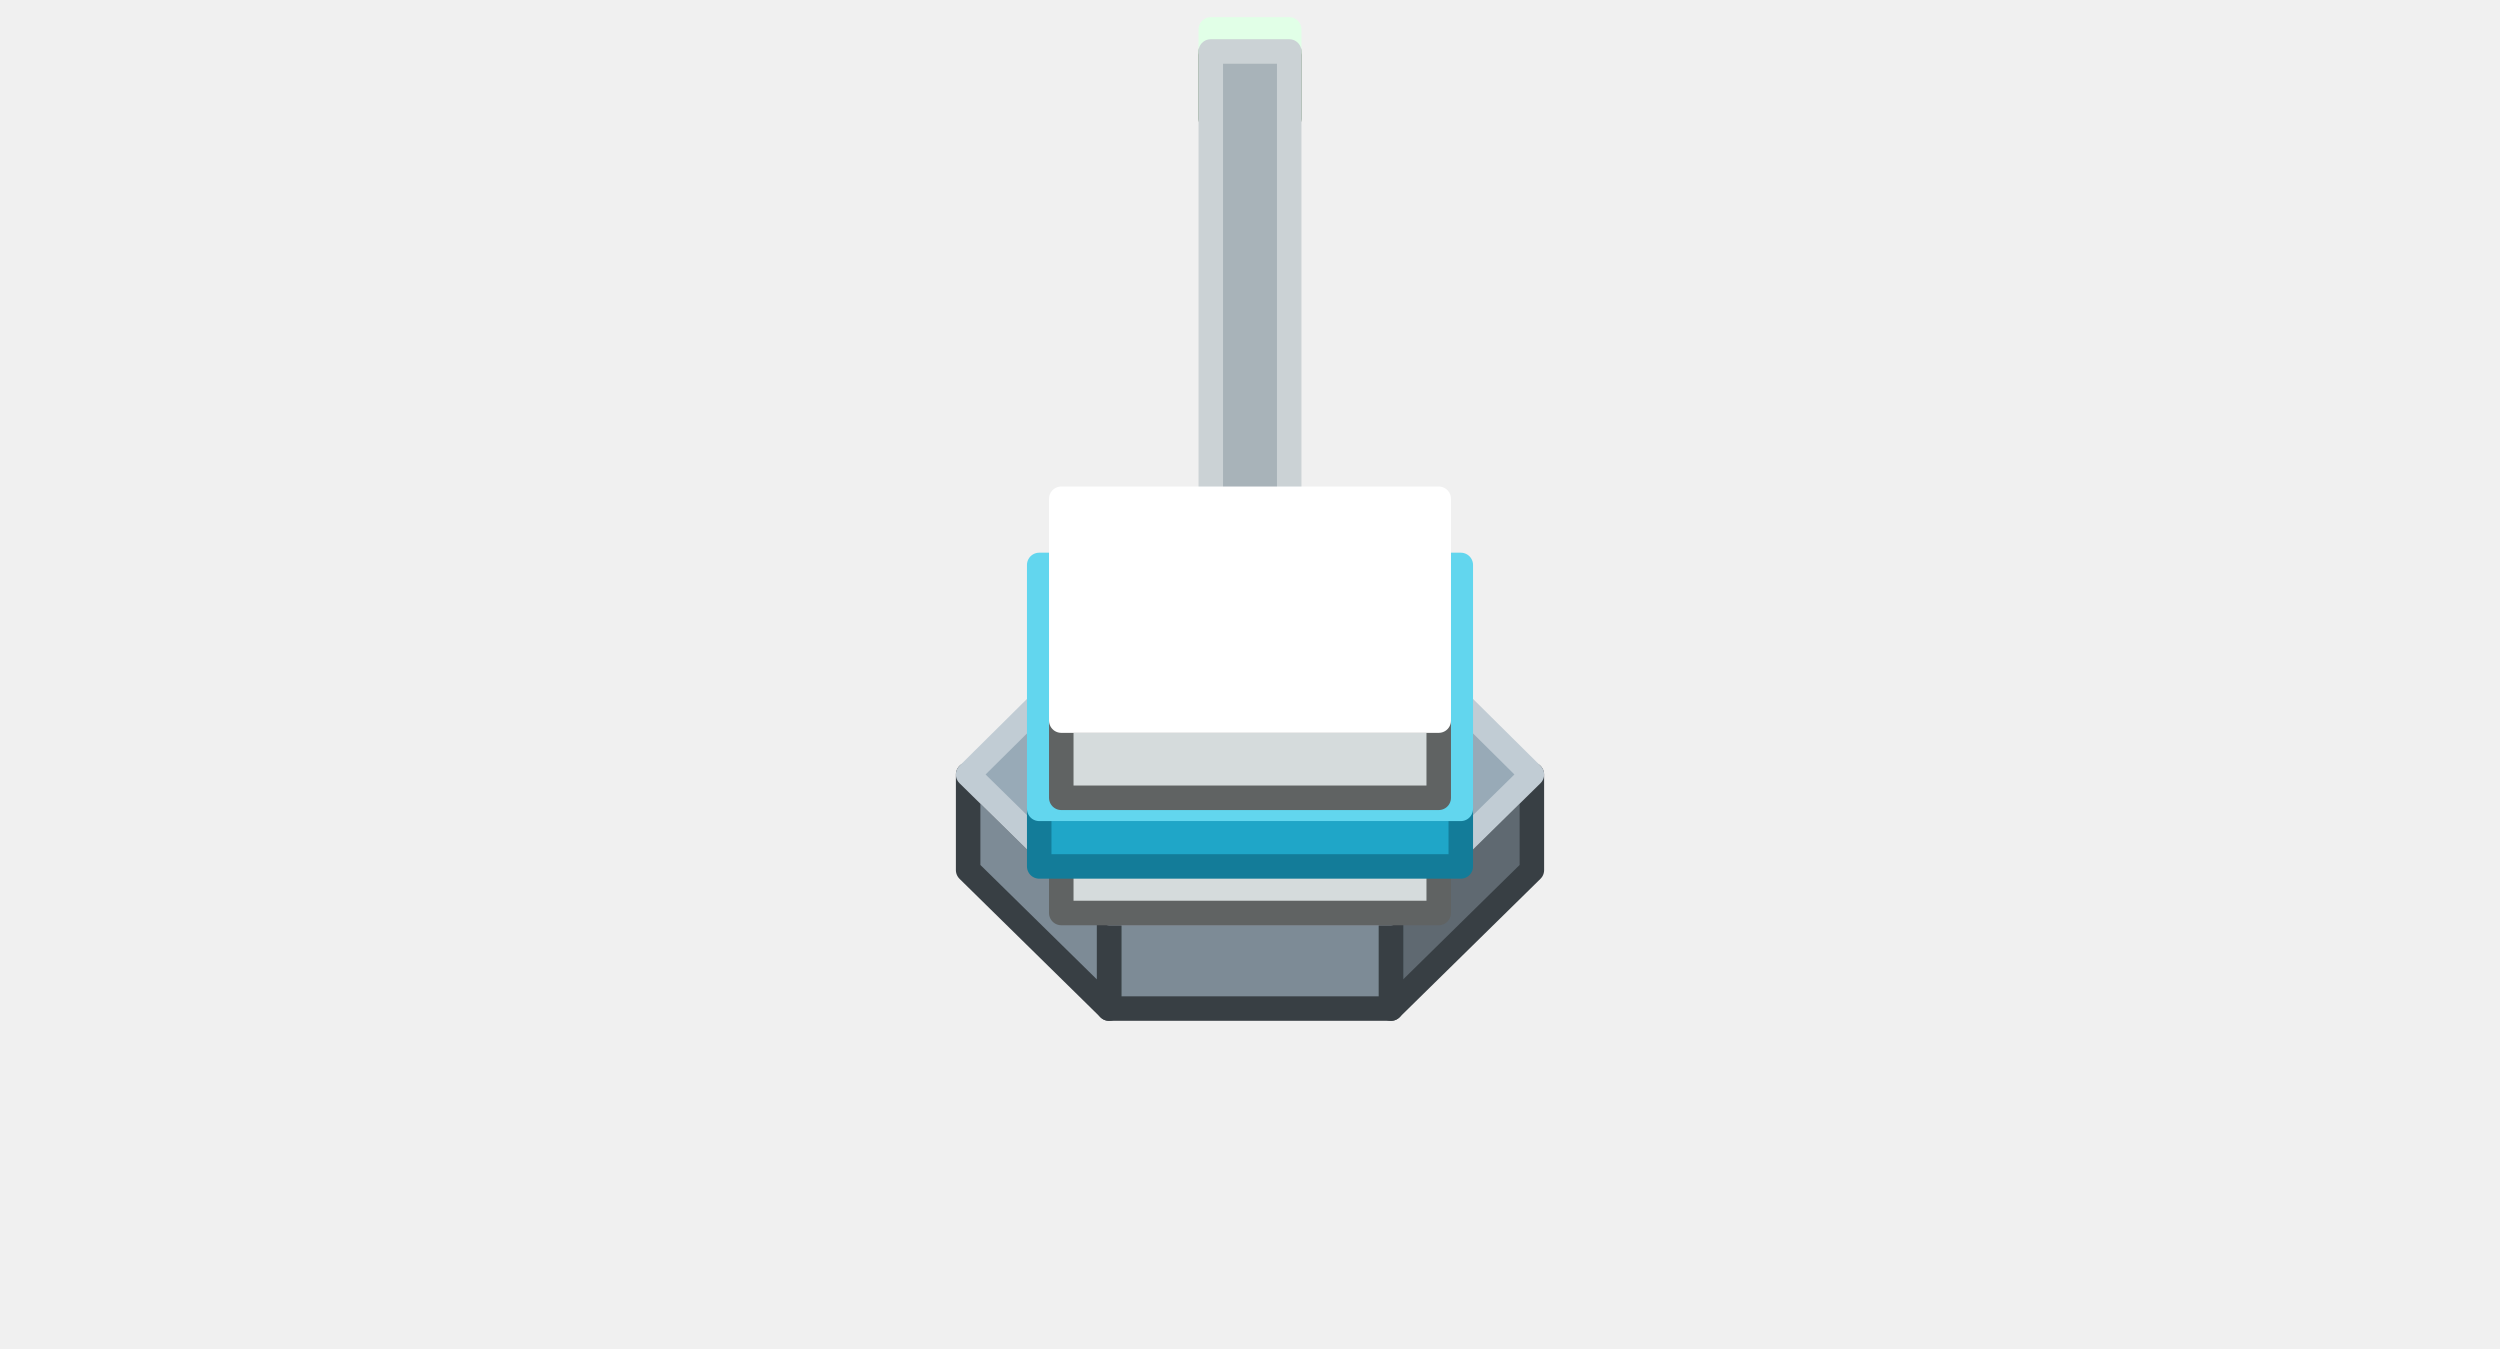
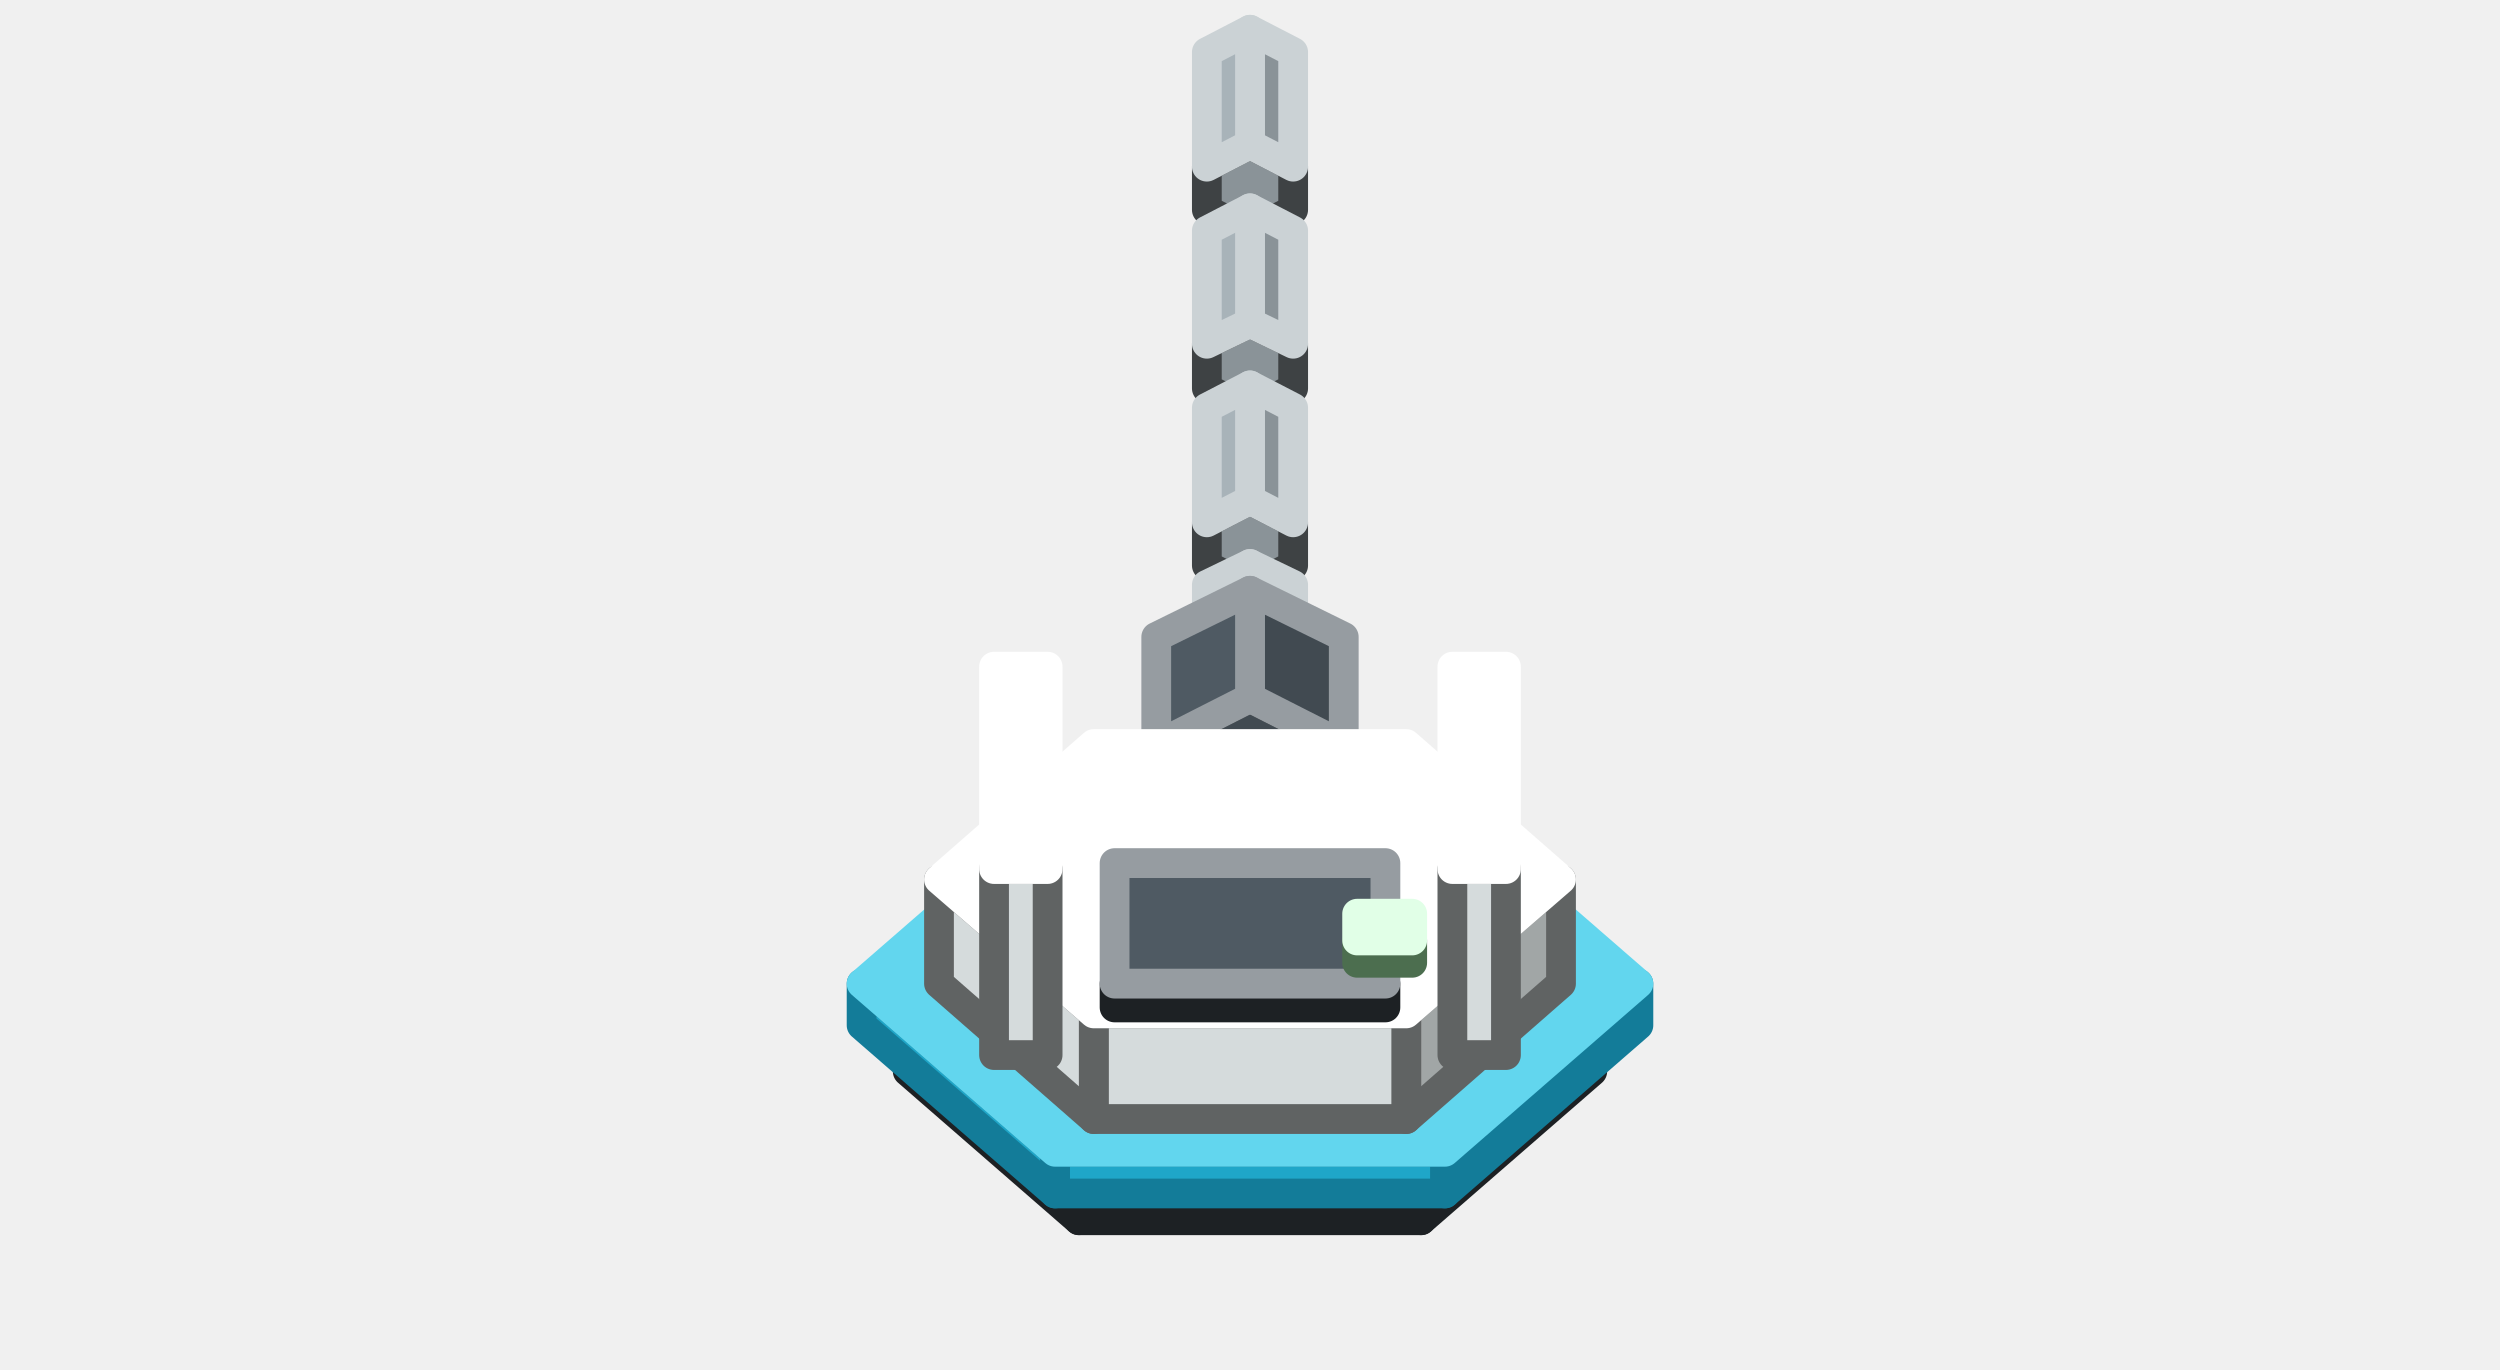
- <svg xmlns="http://www.w3.org/2000/svg" width="204" height="110" viewBox="0 0 204 110">
+ <svg xmlns="http://www.w3.org/2000/svg" width="168" height="92" viewBox="0 0 168 92">
  <g stroke-width="2" stroke-linejoin="round">
-     <polygon points="105.2,9.7 98.8,9.7 98.8,4.2 105.2,4.2" fill="#A8F5B0" stroke="#4C6E4F" />
-     <polygon points="105.2,2.4 105.2,4.2 98.8,4.2 98.8,2.4" fill="#CDFFD7" stroke="#E1FFE7" />
-     <polygon points="125,71 113.5,82.3 113.5,74.5 125,63.2" fill="#5F6971" stroke="#383F44" />
-     <polygon points="113.5,82.3 90.5,82.3 90.5,74.5 113.5,74.5" fill="#7D8B96" stroke="#383F44" />
-     <polygon points="90.5,82.3 79,71 79,63.2 90.5,74.5" fill="#7D8B96" stroke="#383F44" />
-     <polygon points="113.5,51.8 125,63.2 113.5,74.5 90.5,74.5 79,63.2 90.5,51.8" fill="#98AAB7" stroke="#C1CCD4" />
-     <polygon points="105.2,50 98.8,50 98.8,44.5 105.2,44.5" fill="#8A9398" stroke="#3E4244" />
-     <polygon points="105.2,4.2 105.2,44.5 98.8,44.5 98.8,4.2" fill="#A8B3B9" stroke="#CBD2D5" />
-     <polygon points="117.4,74.5 86.6,74.5 86.6,69.8 117.4,69.8" fill="#D5DBDC" stroke="#606363" />
-     <polygon points="117.4,51.7 117.4,69.8 86.6,69.8 86.6,51.7" fill="#FFFFFF" stroke="#FFFFFF" />
-     <polygon points="119.2,70.7 84.8,70.7 84.8,66 119.2,66" fill="#1FA6C8" stroke="#137C99" />
-     <polygon points="119.2,46.1 119.2,66 84.8,66 84.8,46.1" fill="#62D6EE" stroke="#62D6EE" />
-     <polygon points="117.4,65.1 86.6,65.1 86.6,58.8 117.4,58.8" fill="#D5DBDC" stroke="#606363" />
-     <polygon points="117.4,40.7 117.4,58.8 86.6,58.8 86.6,40.7" fill="#FFFFFF" stroke="#FFFFFF" />
+     <polygon points="86.9,11.2 84,9.7 81.1,11.2 81.1,14.1 84,15.6 86.9,14.1" fill="#8A9398" stroke="#3E4244" />
+     <polygon points="86.9,11.2 84,9.7 84,2 86.9,3.5" fill="#8A9398" stroke="#CBD2D5" />
+     <polygon points="84,9.7 81.1,11.2 81.1,3.5 84,2" fill="#A8B3B9" stroke="#CBD2D5" />
+     <polygon points="86.9,23.1 84,21.7 81.1,23.1 81.1,26.1 84,27.6 86.9,26.1" fill="#8A9398" stroke="#3E4244" />
+     <polygon points="86.9,23.1 84,21.7 84,14 86.9,15.5" fill="#8A9398" stroke="#CBD2D5" />
+     <polygon points="84,21.7 81.1,23.1 81.1,15.5 84,14" fill="#A8B3B9" stroke="#CBD2D5" />
+     <polygon points="86.9,35.1 84,33.6 81.1,35.1 81.1,38 84,39.5 86.9,38" fill="#8A9398" stroke="#3E4244" />
+     <polygon points="86.9,35.1 84,33.6 84,25.9 86.9,27.4" fill="#8A9398" stroke="#CBD2D5" />
+     <polygon points="84,33.6 81.1,35.1 81.1,27.4 84,25.9" fill="#A8B3B9" stroke="#CBD2D5" />
+     <polygon points="86.9,47 84,45.6 81.1,47 81.1,50 84,51.4 86.9,50" fill="#8A9398" stroke="#3E4244" />
+     <polygon points="86.9,47 84,45.6 84,37.9 86.9,39.3" fill="#8A9398" stroke="#CBD2D5" />
+     <polygon points="84,45.6 81.1,47 81.1,39.3 84,37.9" fill="#A8B3B9" stroke="#CBD2D5" />
+     <polygon points="107,72 95.5,82 95.5,78.8 107,68.9" fill="#31383D" stroke="#1D2124" />
+     <polygon points="95.5,82 72.5,82 72.5,78.8 95.5,78.8" fill="#414A51" stroke="#1D2124" />
+     <polygon points="72.5,82 61,72 61,68.9 72.5,78.8" fill="#414A51" stroke="#1D2124" />
+     <polygon points="95.5,58.9 107,68.9 95.5,78.8 72.5,78.8 61,68.9 72.5,58.9" fill="#4F5A63" stroke="#969CA1" />
+     <polygon points="110.1,68.9 97.1,80.2 97.1,77.4 110.1,66.1" fill="#137C99" stroke="#137C99" />
+     <polygon points="97.1,80.2 70.9,80.2 70.9,77.4 97.1,77.4" fill="#1FA6C8" stroke="#137C99" />
+     <polygon points="70.9,80.2 57.9,68.9 57.9,66.1 70.9,77.4" fill="#1FA6C8" stroke="#137C99" />
+     <polygon points="97.1,54.8 110.1,66.1 97.1,77.4 70.9,77.4 57.9,66.1 70.9,54.8" fill="#62D6EE" stroke="#62D6EE" />
+     <polygon points="90.3,50.1 84,46.9 77.7,50.1 77.7,56.4 84,59.6 90.3,56.4" fill="#414A51" stroke="#1D2124" />
+     <polygon points="90.3,50.1 84,46.9 84,39.7 90.3,42.8" fill="#414A51" stroke="#969CA1" />
+     <polygon points="84,46.9 77.7,50.1 77.7,42.8 84,39.7" fill="#4F5A63" stroke="#969CA1" />
+     <polygon points="104.9,66.1 94.5,75.2 94.5,68.1 104.9,59.1" fill="#A1A6A6" stroke="#606363" />
+     <polygon points="94.5,75.2 73.5,75.2 73.5,68.1 94.5,68.1" fill="#D5DBDC" stroke="#606363" />
+     <polygon points="73.5,75.2 63.1,66.1 63.1,59.1 73.5,68.1" fill="#D5DBDC" stroke="#606363" />
+     <polygon points="94.5,50 104.9,59.1 94.5,68.1 73.5,68.1 63.1,59.1 73.5,50" fill="#FFFFFF" stroke="#FFFFFF" />
+     <polygon points="70.4,70.9 66.8,70.9 66.8,58.4 70.4,58.4" fill="#D5DBDC" stroke="#606363" />
+     <polygon points="70.4,44.8 70.4,58.4 66.8,58.4 66.8,44.8" fill="#FFFFFF" stroke="#FFFFFF" />
+     <polygon points="101.2,70.9 97.6,70.9 97.6,58.4 101.2,58.4" fill="#D5DBDC" stroke="#606363" />
+     <polygon points="101.2,44.8 101.2,58.4 97.6,58.4 97.6,44.8" fill="#FFFFFF" stroke="#FFFFFF" />
+     <polygon points="93.1,67.7 74.9,67.7 74.9,66.1 93.1,66.1" fill="#414A51" stroke="#1D2124" />
+     <polygon points="93.1,58 93.1,66.1 74.9,66.1 74.9,58" fill="#4F5A63" stroke="#969CA1" />
+     <polygon points="94.9,64.7 91.2,64.7 91.2,63.2 94.9,63.2" fill="#A8F5B0" stroke="#4C6E4F" />
+     <polygon points="94.9,61.4 94.9,63.2 91.2,63.2 91.2,61.4" fill="#CDFFD7" stroke="#E1FFE7" />
  </g>
</svg>
